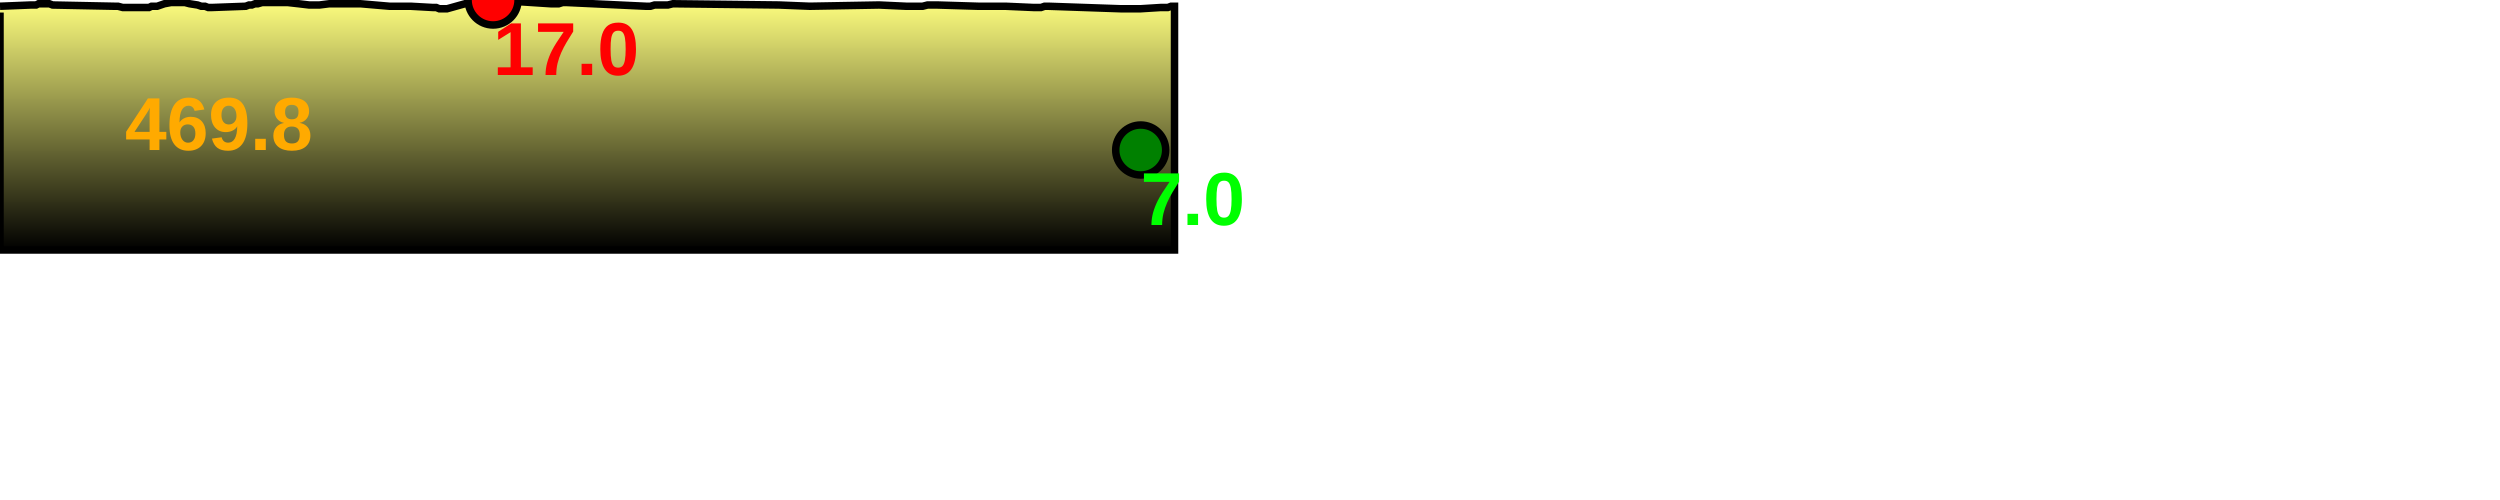
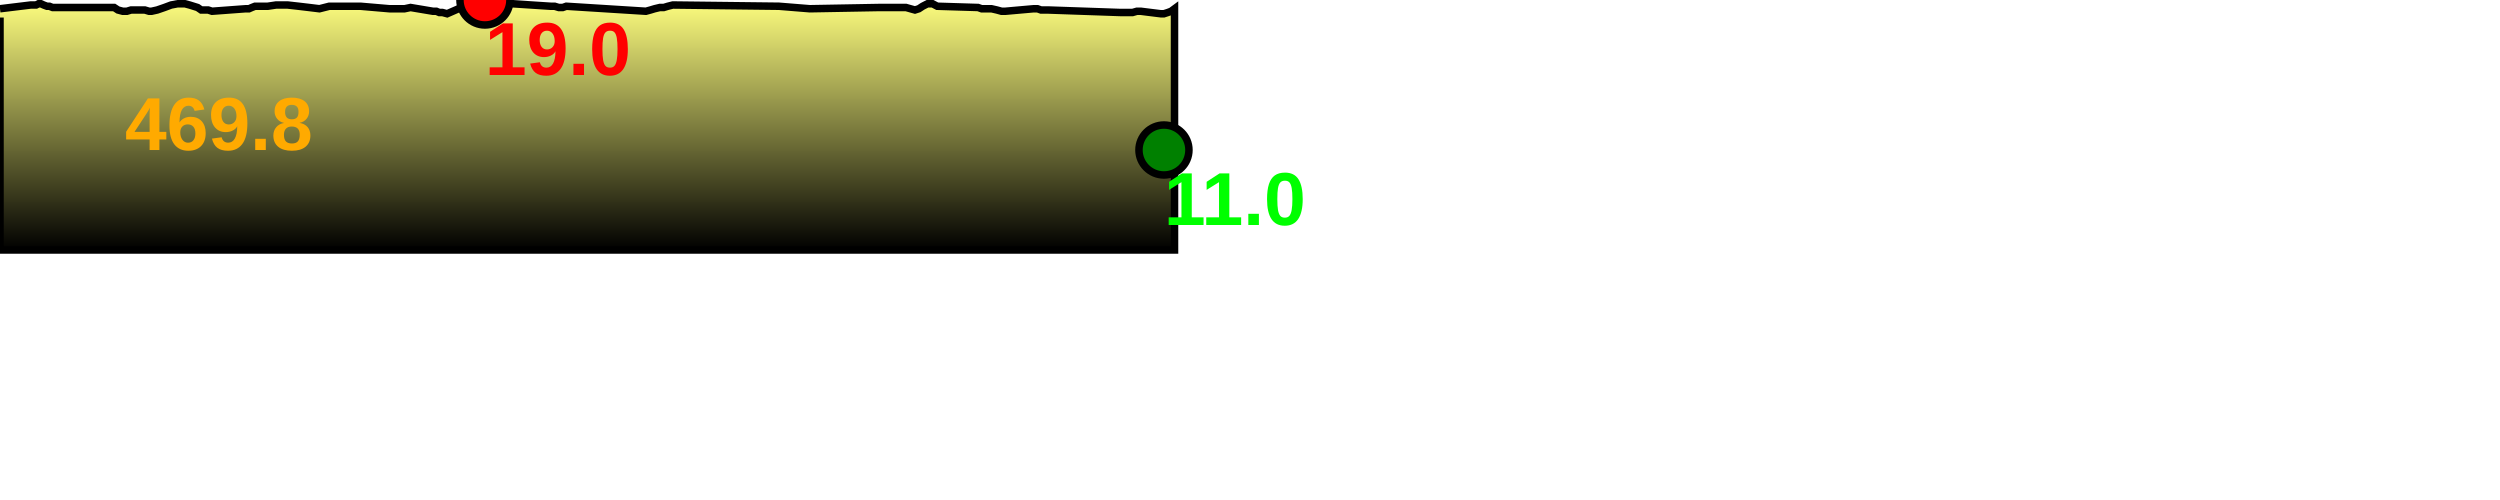
<svg xmlns="http://www.w3.org/2000/svg" baseProfile="full" height="200px" version="1.1" width="1000px">
  <defs>
    <linearGradient id="my-gradient" x1="0" x2="0" y1="0" y2="1">
      <stop offset="0.0" stop-color="#ffff7f" stop-opacity="1" />
      <stop offset="0.2" stop-color="#cccc66" stop-opacity="1" />
      <stop offset="1.0" stop-color="#000000" stop-opacity="1" />
    </linearGradient>
  </defs>
-   <path d="M 0 2.5 L 12.284 2.0 L 13.402 2.0 L 14.445 2.0 L 15.415 1.5 L 16.356 1.5 L 17.46 1.5 L 18.79 1.5 L 19.742 1.5 L 21.039 2.0 L 45.671 2.5 L 47.194 2.5 L 49.079 3.0 L 50.776 3.0 L 52.435 3.0 L 54.037 3.0 L 55.463 3.0 L 56.691 3.0 L 57.945 3.0 L 59.602 3.0 L 60.638 2.5 L 62.879 2.5 L 65.773 1.5 L 68.453 1.0 L 71.085 1.0 L 73.93 1.0 L 75.827 1.5 L 79.036 2.0 L 80.494 2.5 L 81.997 2.5 L 83.277 3.0 L 84.812 3.0 L 98.295 2.5 L 99.601 2.0 L 100.732 2.0 L 102.011 1.5 L 103.164 1.5 L 104.891 1.0 L 107.108 1.0 L 110.432 1.0 L 115.027 1.0 L 119.469 1.5 L 123.689 2.0 L 127.78 2.0 L 131.717 1.5 L 136.02 1.5 L 144.17 1.5 L 155.798 2.5 L 157.635 2.5 L 159.901 2.5 L 161.846 2.5 L 164.219 2.5 L 173.14 3.0 L 174.512 3.0 L 175.712 3.5 L 176.984 3.5 L 178.843 3.5 L 191.365 0.0 L 192.545 0.0 L 193.975 0.0 L 195.392 0.0 L 197.234 0.0 L 220.233 1.5 L 221.842 1.5 L 223.498 1.5 L 225.093 1.0 L 226.529 1.0 L 258.359 2.5 L 260.188 2.5 L 261.828 2.0 L 263.925 2.0 L 265.504 2.0 L 267.147 2.0 L 269.134 1.5 L 311.583 2.0 L 323.937 2.5 L 323.937 2.5 L 351.635 2.0 L 362.417 2.5 L 364.178 2.5 L 365.98 2.5 L 367.539 2.5 L 369.054 2.5 L 371.014 2.0 L 373.014 2.0 L 374.908 2.0 L 391.228 2.5 L 392.637 2.5 L 394.442 2.5 L 396.588 2.5 L 398.779 2.5 L 400.595 2.5 L 402.175 2.5 L 413.442 3.0 L 414.99 3.0 L 416.406 3.0 L 417.846 2.5 L 419.28 2.5 L 448.156 3.5 L 449.553 3.5 L 451.346 3.5 L 453.024 3.5 L 454.773 3.5 L 456.279 3.5 L 464.284 3.0 L 465.582 3.0 L 467.129 3.0 L 468.451 2.5 L 469.807 2.5 L 469.807 100 L 0.0 100 L 0.0 5.0" fill="url(#my-gradient)" stroke="black" stroke-width="3" />
-   <circle cx="197.234" cy="0" fill="red" r="10" stroke="black" stroke-width="3" />
-   <circle cx="456.279" cy="60" fill="green" r="10" stroke="black" stroke-width="3" />
+   <path d="M 0 3.5 L 12.284 2.0 L 13.402 2.0 L 14.445 2.0 L 15.415 1.5 L 16.356 1.5 L 17.46 2.0 L 18.79 2.5 L 19.742 2.5 L 21.039 3.0 L 45.671 3.0 L 47.194 4.0 L 49.079 4.5 L 50.776 4.5 L 52.435 4.0 L 54.037 4.0 L 55.463 4.0 L 56.691 4.0 L 57.945 4.0 L 59.602 4.5 L 60.638 4.5 L 62.879 4.0 L 65.773 3.0 L 68.453 2.0 L 71.085 1.5 L 73.93 1.5 L 75.827 2.0 L 79.036 3.0 L 80.494 4.0 L 81.997 4.0 L 83.277 4.0 L 84.812 4.5 L 98.295 3.5 L 99.601 3.5 L 100.732 3.0 L 102.011 2.5 L 103.164 2.5 L 104.891 2.5 L 107.108 2.5 L 110.432 2.0 L 115.027 2.0 L 119.469 2.5 L 123.689 3.0 L 127.78 3.5 L 131.717 2.5 L 136.02 2.5 L 144.17 2.5 L 155.798 3.5 L 157.635 3.5 L 159.901 3.5 L 161.846 3.5 L 164.219 3.0 L 173.14 4.5 L 174.512 4.5 L 175.712 5.0 L 176.984 5.0 L 178.843 5.5 L 191.365 0.0 L 192.545 0.0 L 193.975 0.0 L 195.392 1.0 L 197.234 1.0 L 220.233 2.5 L 221.842 2.5 L 223.498 3.0 L 225.093 3.0 L 226.529 2.5 L 258.359 4.5 L 260.188 4.0 L 261.828 3.5 L 263.925 3.0 L 265.504 3.0 L 267.147 2.5 L 269.134 2.0 L 311.583 2.5 L 323.937 3.5 L 323.937 3.5 L 351.635 3.0 L 362.417 3.0 L 364.178 3.5 L 365.98 4.0 L 367.539 3.5 L 369.054 2.5 L 371.014 1.5 L 373.014 1.5 L 374.908 2.5 L 391.228 3.0 L 392.637 3.5 L 394.442 3.5 L 396.588 3.5 L 398.779 4.0 L 400.595 4.5 L 402.175 4.5 L 413.442 3.5 L 414.99 3.5 L 416.406 4.0 L 417.846 4.0 L 419.28 4.0 L 448.156 5.0 L 449.553 5.0 L 451.346 5.0 L 453.024 5.0 L 454.773 4.5 L 456.279 4.5 L 464.284 5.5 L 465.582 5.5 L 467.129 5.0 L 468.451 4.5 L 469.807 3.5 L 469.807 100 L 0.0 100 L 0.0 7.0" fill="url(#my-gradient)" stroke="black" stroke-width="3" />
+   <circle cx="193.975" cy="0" fill="red" r="10" stroke="black" stroke-width="3" />
+   <circle cx="465.582" cy="60" fill="green" r="10" stroke="black" stroke-width="3" />
  <text fill="#ffaa00" font-family="Arial" font-size="30px" font-weight="bold" stroke="none" x="50" y="60">469.8</text>
-   <text fill="#ff0000" font-family="Arial" font-size="30px" font-weight="bold" stroke="none" x="197.234" y="30">17.0</text>
-   <text fill="#00ff00" font-family="Arial" font-size="30px" font-weight="bold" stroke="none" x="456.279" y="90">7.0</text>
+   <text fill="#ff0000" font-family="Arial" font-size="30px" font-weight="bold" stroke="none" x="193.975" y="30">19.0</text>
+   <text fill="#00ff00" font-family="Arial" font-size="30px" font-weight="bold" stroke="none" x="465.582" y="90">11.0</text>
</svg>
